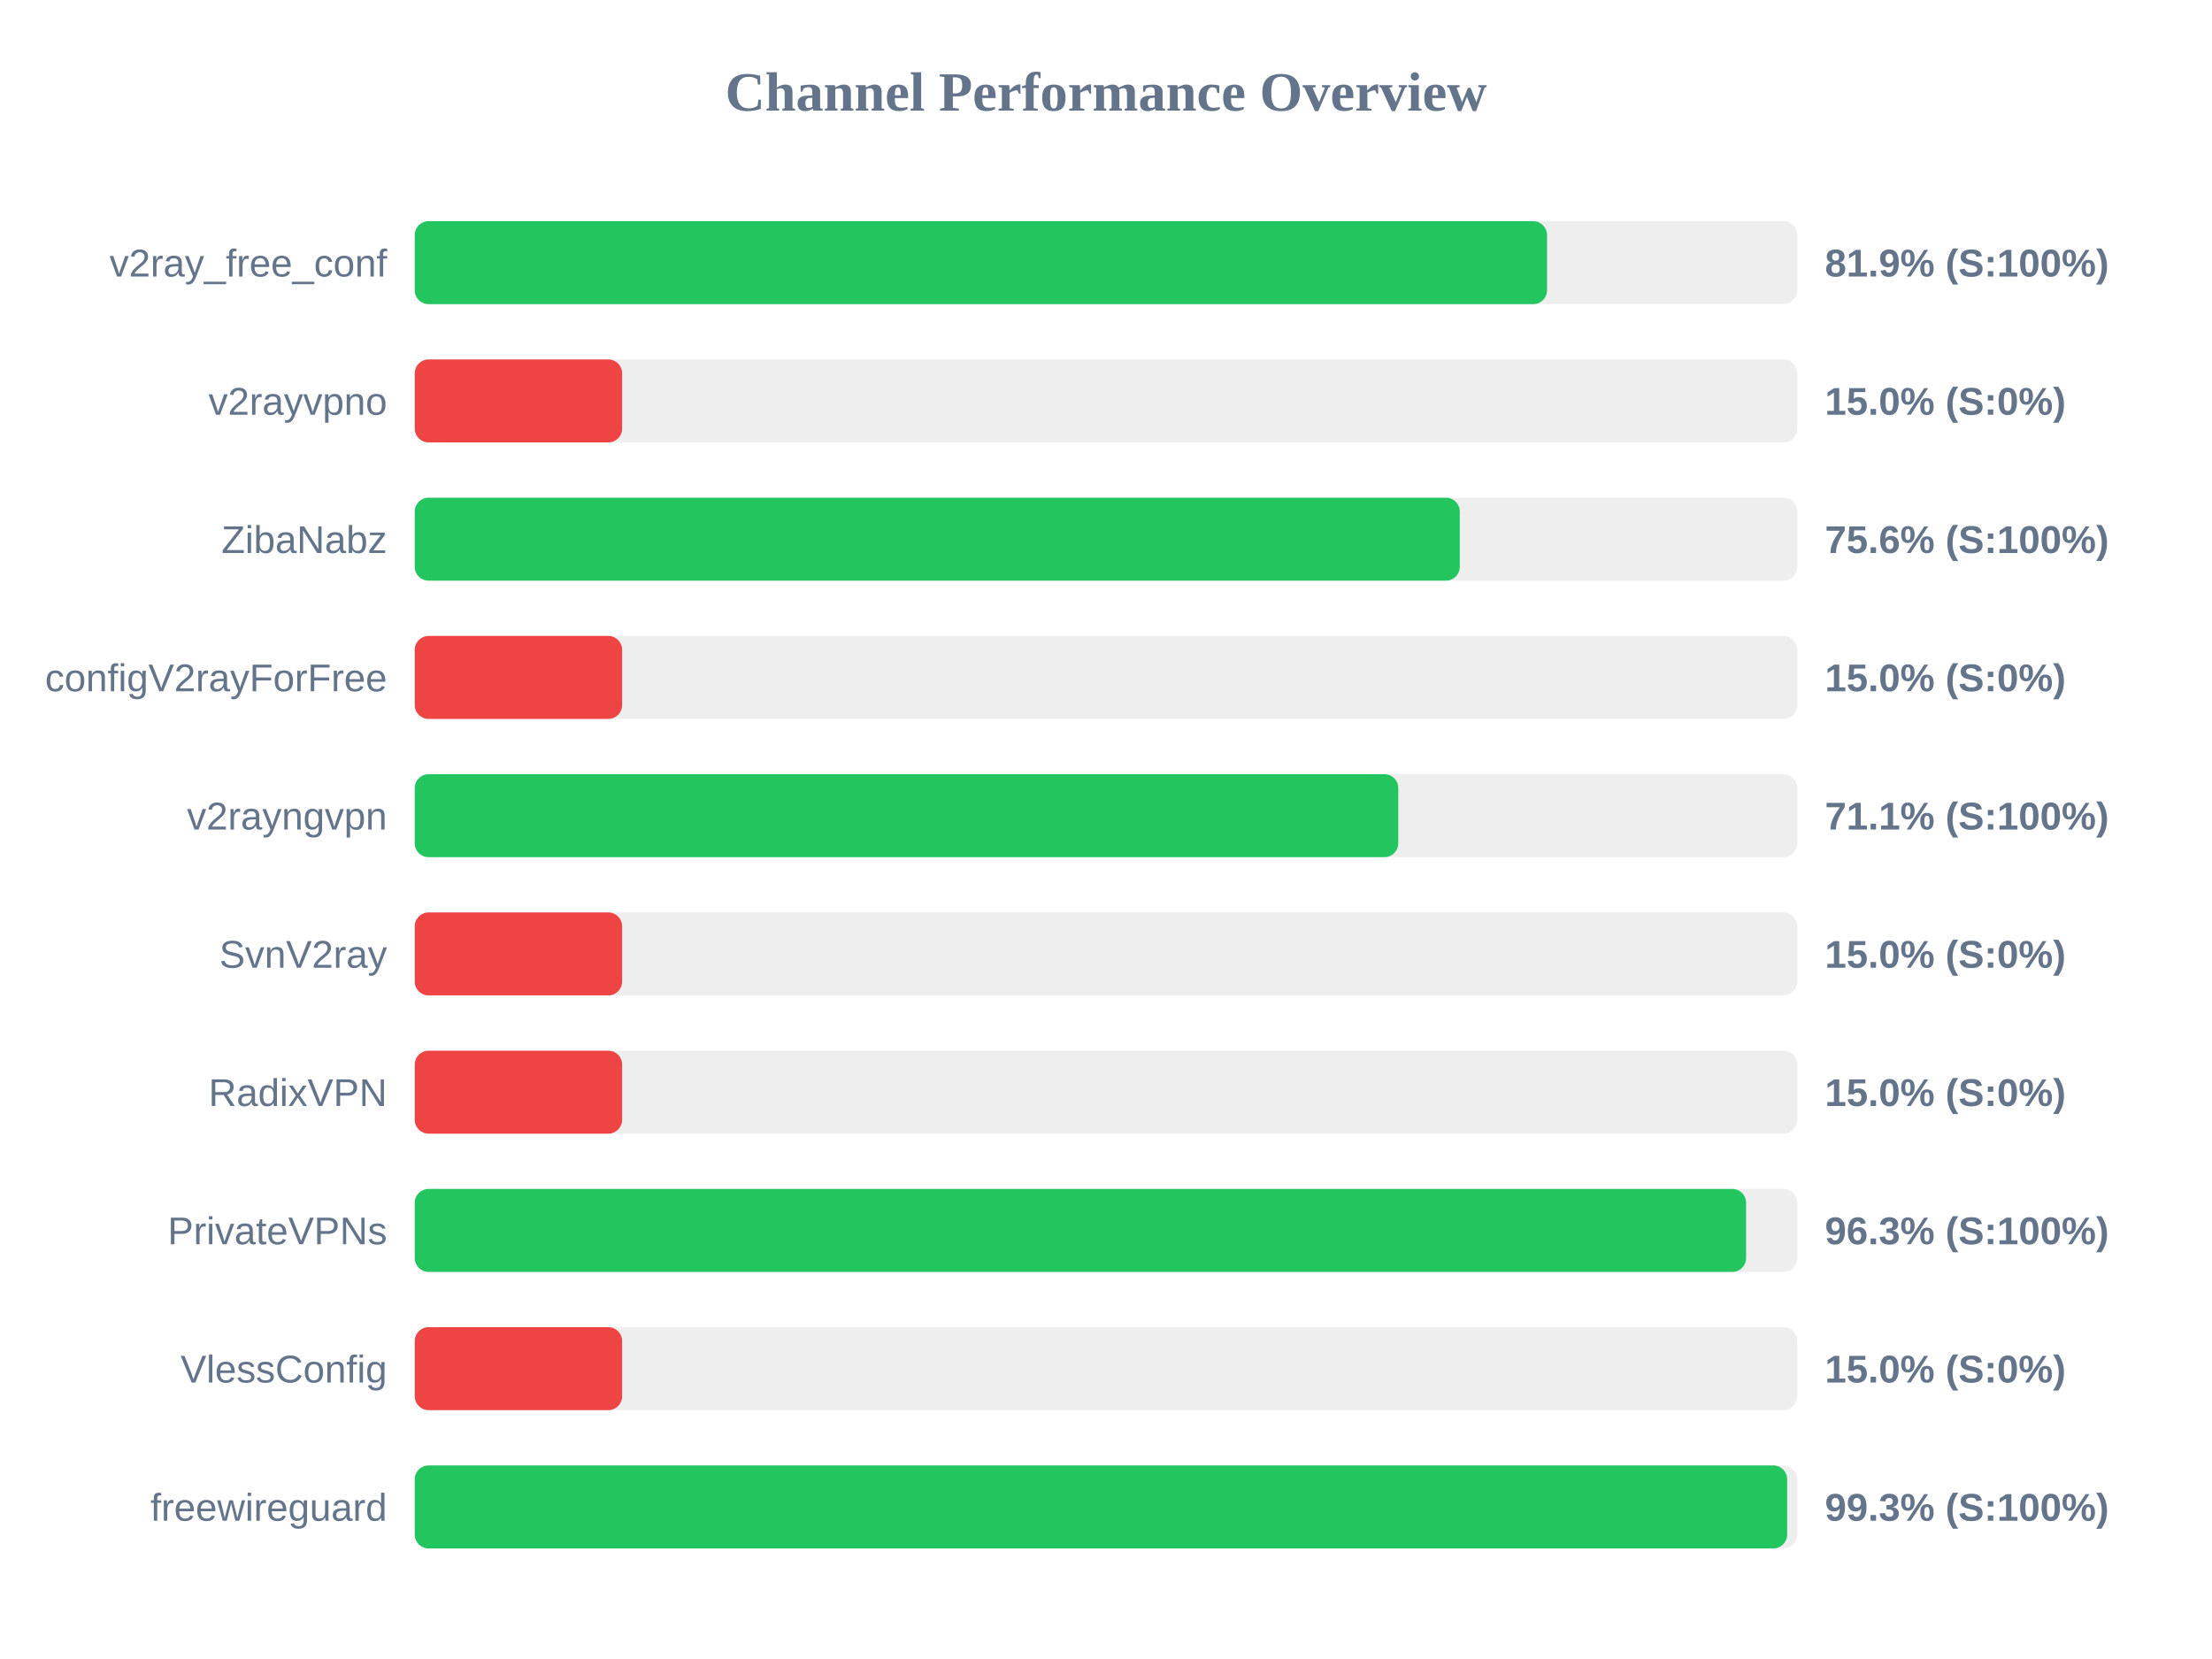
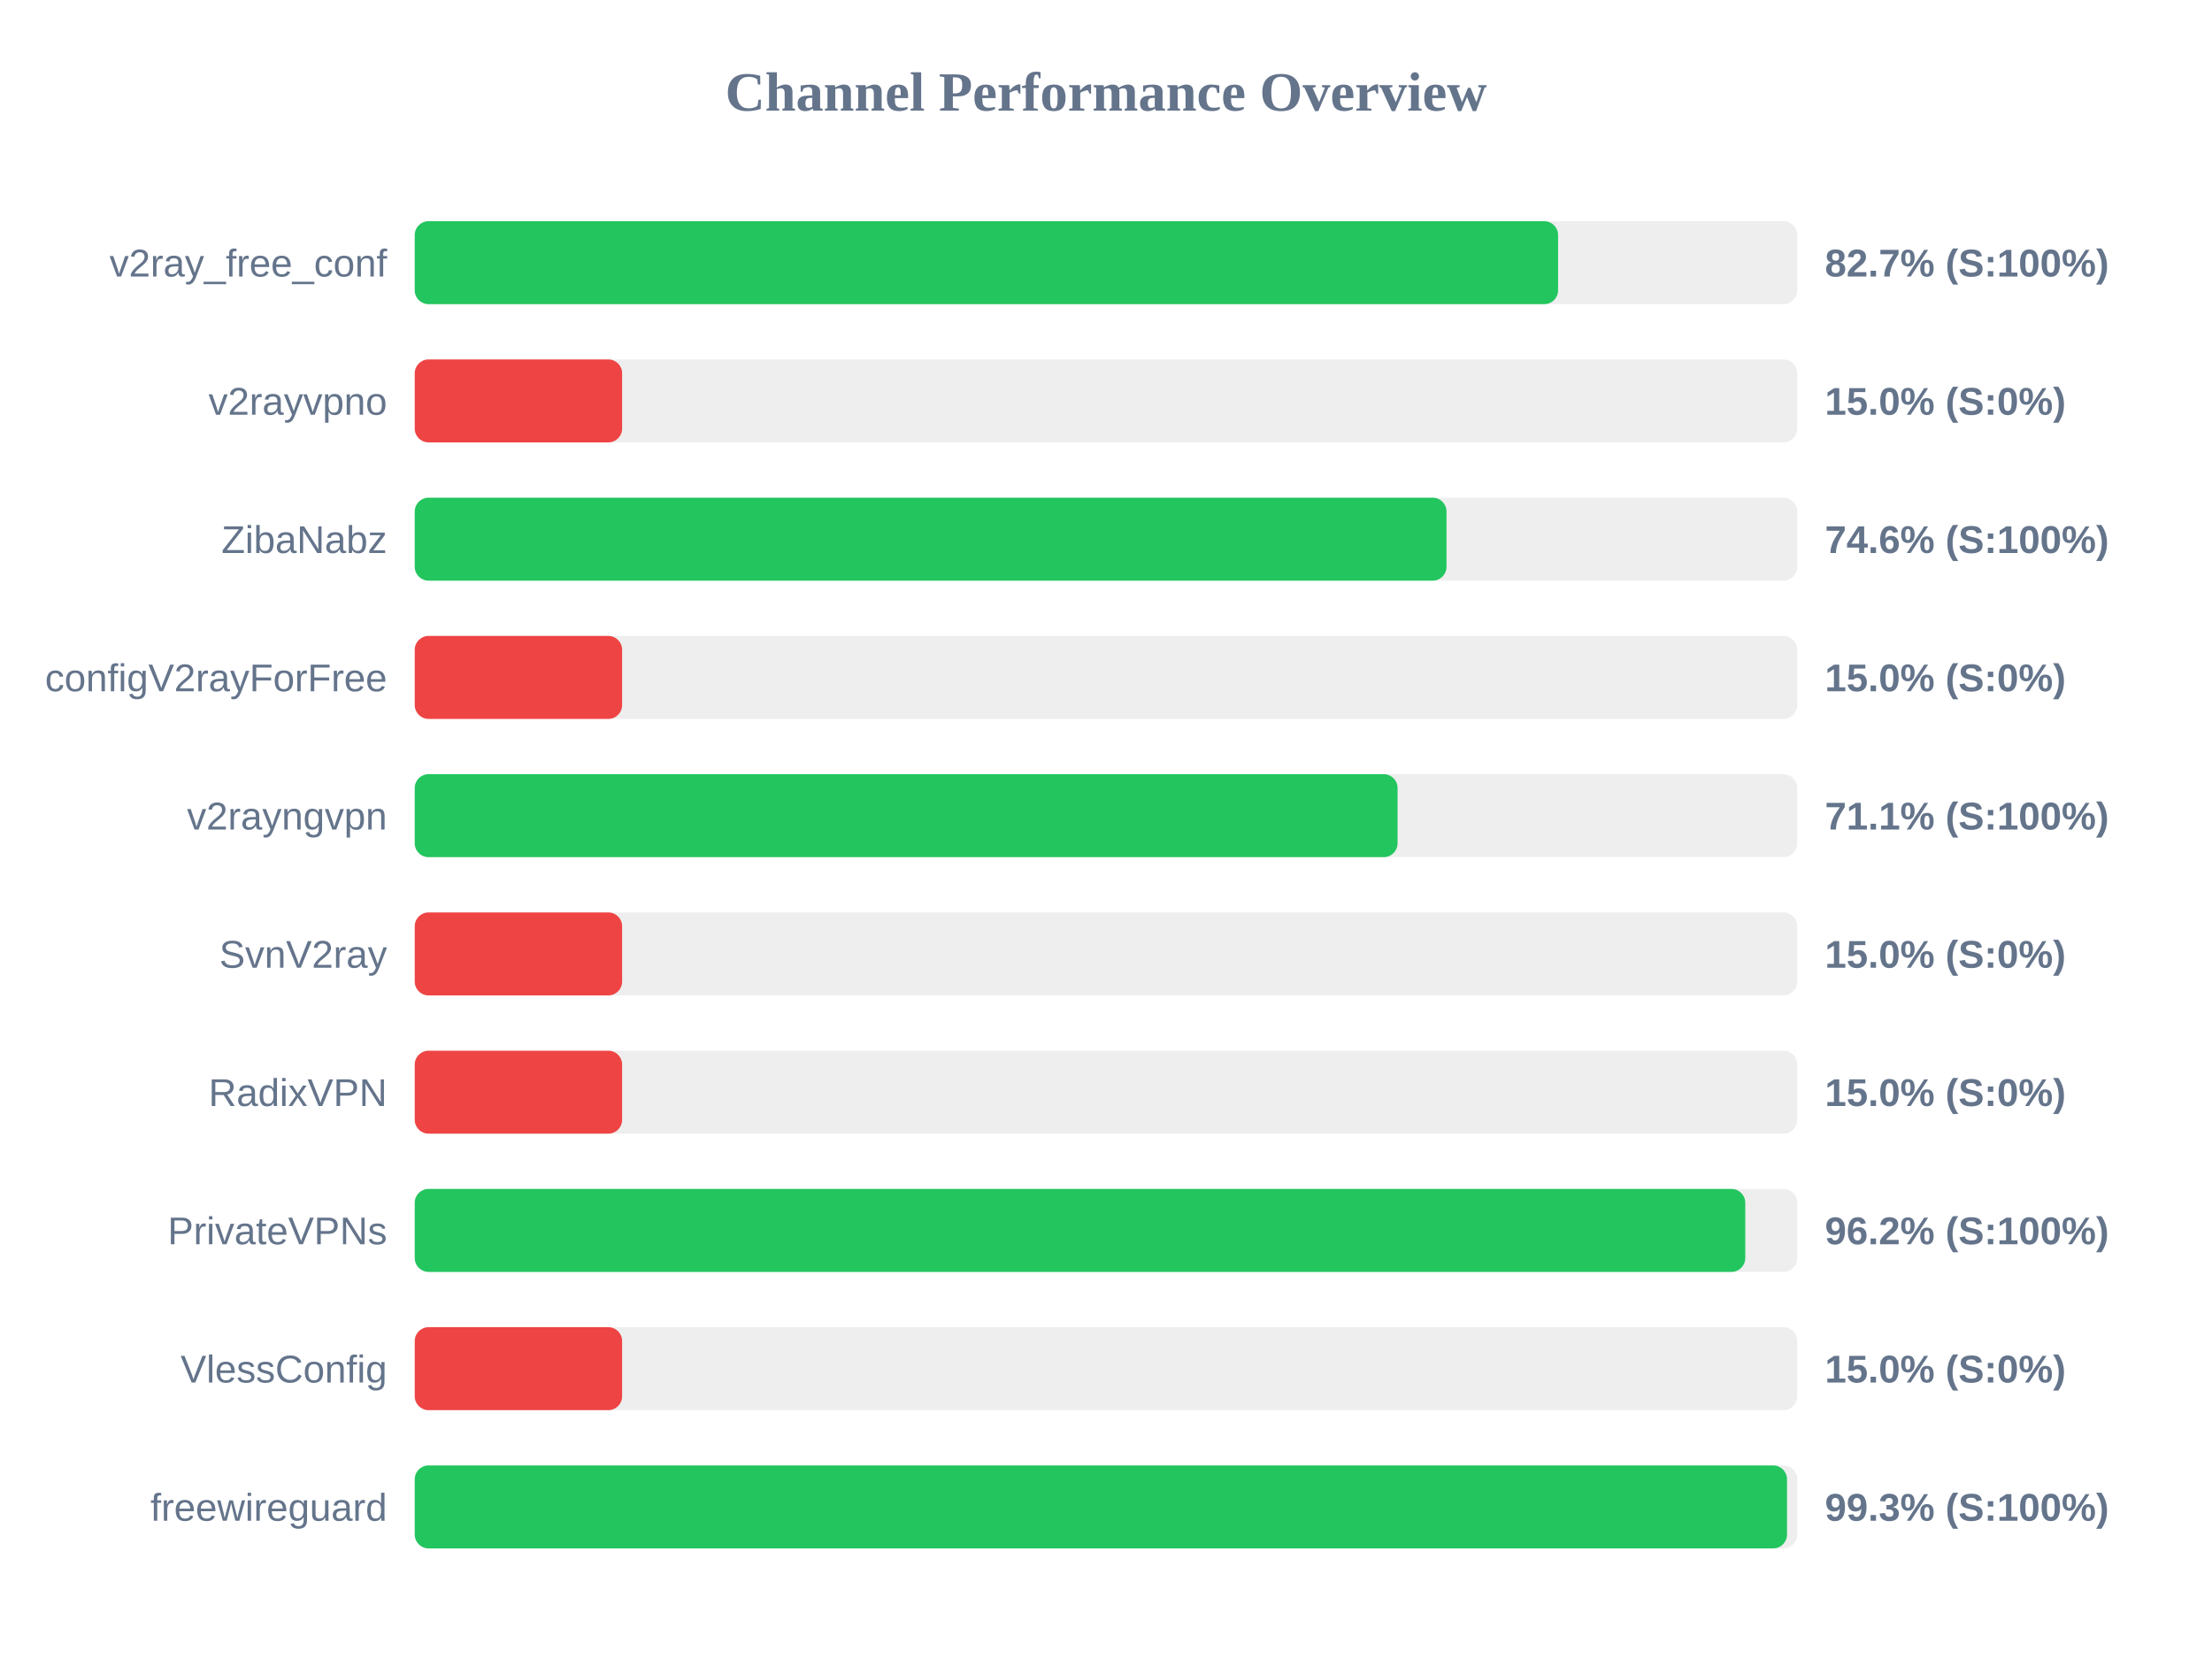
<svg xmlns="http://www.w3.org/2000/svg" width="800" height="600" version="1.1">
  <style>
        .row { font: 14px Arial; fill: #64748b; }
        .score { font: bold 14px Arial; fill: #64748b; }
    </style>
  <text x="400" y="40" text-anchor="middle" font-size="20px" font-weight="bold" fill="#64748b">Channel Performance Overview</text>
  <rect x="150" y="80" width="500" height="30" fill="#eee" rx="5" />
-   <rect x="150" y="80" width="409.5" height="30" fill="#22c55e" rx="5" />
+   <rect x="150" y="80" width="413.5" height="30" fill="#22c55e" rx="5" />
  <text x="140" y="100" text-anchor="end" class="row">v2ray_free_conf</text>
-   <text x="660" y="100" text-anchor="start" class="score">81.9% (S:100%)</text>
+   <text x="660" y="100" text-anchor="start" class="score">82.7% (S:100%)</text>
  <rect x="150" y="130" width="500" height="30" fill="#eee" rx="5" />
  <rect x="150" y="130" width="75.0" height="30" fill="#ef4444" rx="5" />
  <text x="140" y="150" text-anchor="end" class="row">v2rayvpno</text>
  <text x="660" y="150" text-anchor="start" class="score">15.0% (S:0%)</text>
  <rect x="150" y="180" width="500" height="30" fill="#eee" rx="5" />
-   <rect x="150" y="180" width="377.95" height="30" fill="#22c55e" rx="5" />
+   <rect x="150" y="180" width="373.15" height="30" fill="#22c55e" rx="5" />
  <text x="140" y="200" text-anchor="end" class="row">ZibaNabz</text>
-   <text x="660" y="200" text-anchor="start" class="score">75.6% (S:100%)</text>
+   <text x="660" y="200" text-anchor="start" class="score">74.6% (S:100%)</text>
  <rect x="150" y="230" width="500" height="30" fill="#eee" rx="5" />
  <rect x="150" y="230" width="75.0" height="30" fill="#ef4444" rx="5" />
  <text x="140" y="250" text-anchor="end" class="row">configV2rayForFree</text>
  <text x="660" y="250" text-anchor="start" class="score">15.0% (S:0%)</text>
  <rect x="150" y="280" width="500" height="30" fill="#eee" rx="5" />
-   <rect x="150" y="280" width="355.7" height="30" fill="#22c55e" rx="5" />
+   <rect x="150" y="280" width="355.45" height="30" fill="#22c55e" rx="5" />
  <text x="140" y="300" text-anchor="end" class="row">v2rayngvpn</text>
  <text x="660" y="300" text-anchor="start" class="score">71.1% (S:100%)</text>
  <rect x="150" y="330" width="500" height="30" fill="#eee" rx="5" />
  <rect x="150" y="330" width="75.0" height="30" fill="#ef4444" rx="5" />
  <text x="140" y="350" text-anchor="end" class="row">SvnV2ray</text>
  <text x="660" y="350" text-anchor="start" class="score">15.0% (S:0%)</text>
  <rect x="150" y="380" width="500" height="30" fill="#eee" rx="5" />
  <rect x="150" y="380" width="75.0" height="30" fill="#ef4444" rx="5" />
  <text x="140" y="400" text-anchor="end" class="row">RadixVPN</text>
  <text x="660" y="400" text-anchor="start" class="score">15.0% (S:0%)</text>
  <rect x="150" y="430" width="500" height="30" fill="#eee" rx="5" />
-   <rect x="150" y="430" width="481.5" height="30" fill="#22c55e" rx="5" />
+   <rect x="150" y="430" width="481.2" height="30" fill="#22c55e" rx="5" />
  <text x="140" y="450" text-anchor="end" class="row">PrivateVPNs</text>
-   <text x="660" y="450" text-anchor="start" class="score">96.3% (S:100%)</text>
+   <text x="660" y="450" text-anchor="start" class="score">96.2% (S:100%)</text>
  <rect x="150" y="480" width="500" height="30" fill="#eee" rx="5" />
  <rect x="150" y="480" width="75.0" height="30" fill="#ef4444" rx="5" />
  <text x="140" y="500" text-anchor="end" class="row">VlessConfig</text>
  <text x="660" y="500" text-anchor="start" class="score">15.0% (S:0%)</text>
  <rect x="150" y="530" width="500" height="30" fill="#eee" rx="5" />
-   <rect x="150" y="530" width="496.35" height="30" fill="#22c55e" rx="5" />
+   <rect x="150" y="530" width="496.3" height="30" fill="#22c55e" rx="5" />
  <text x="140" y="550" text-anchor="end" class="row">freewireguard</text>
  <text x="660" y="550" text-anchor="start" class="score">99.3% (S:100%)</text>
</svg>
